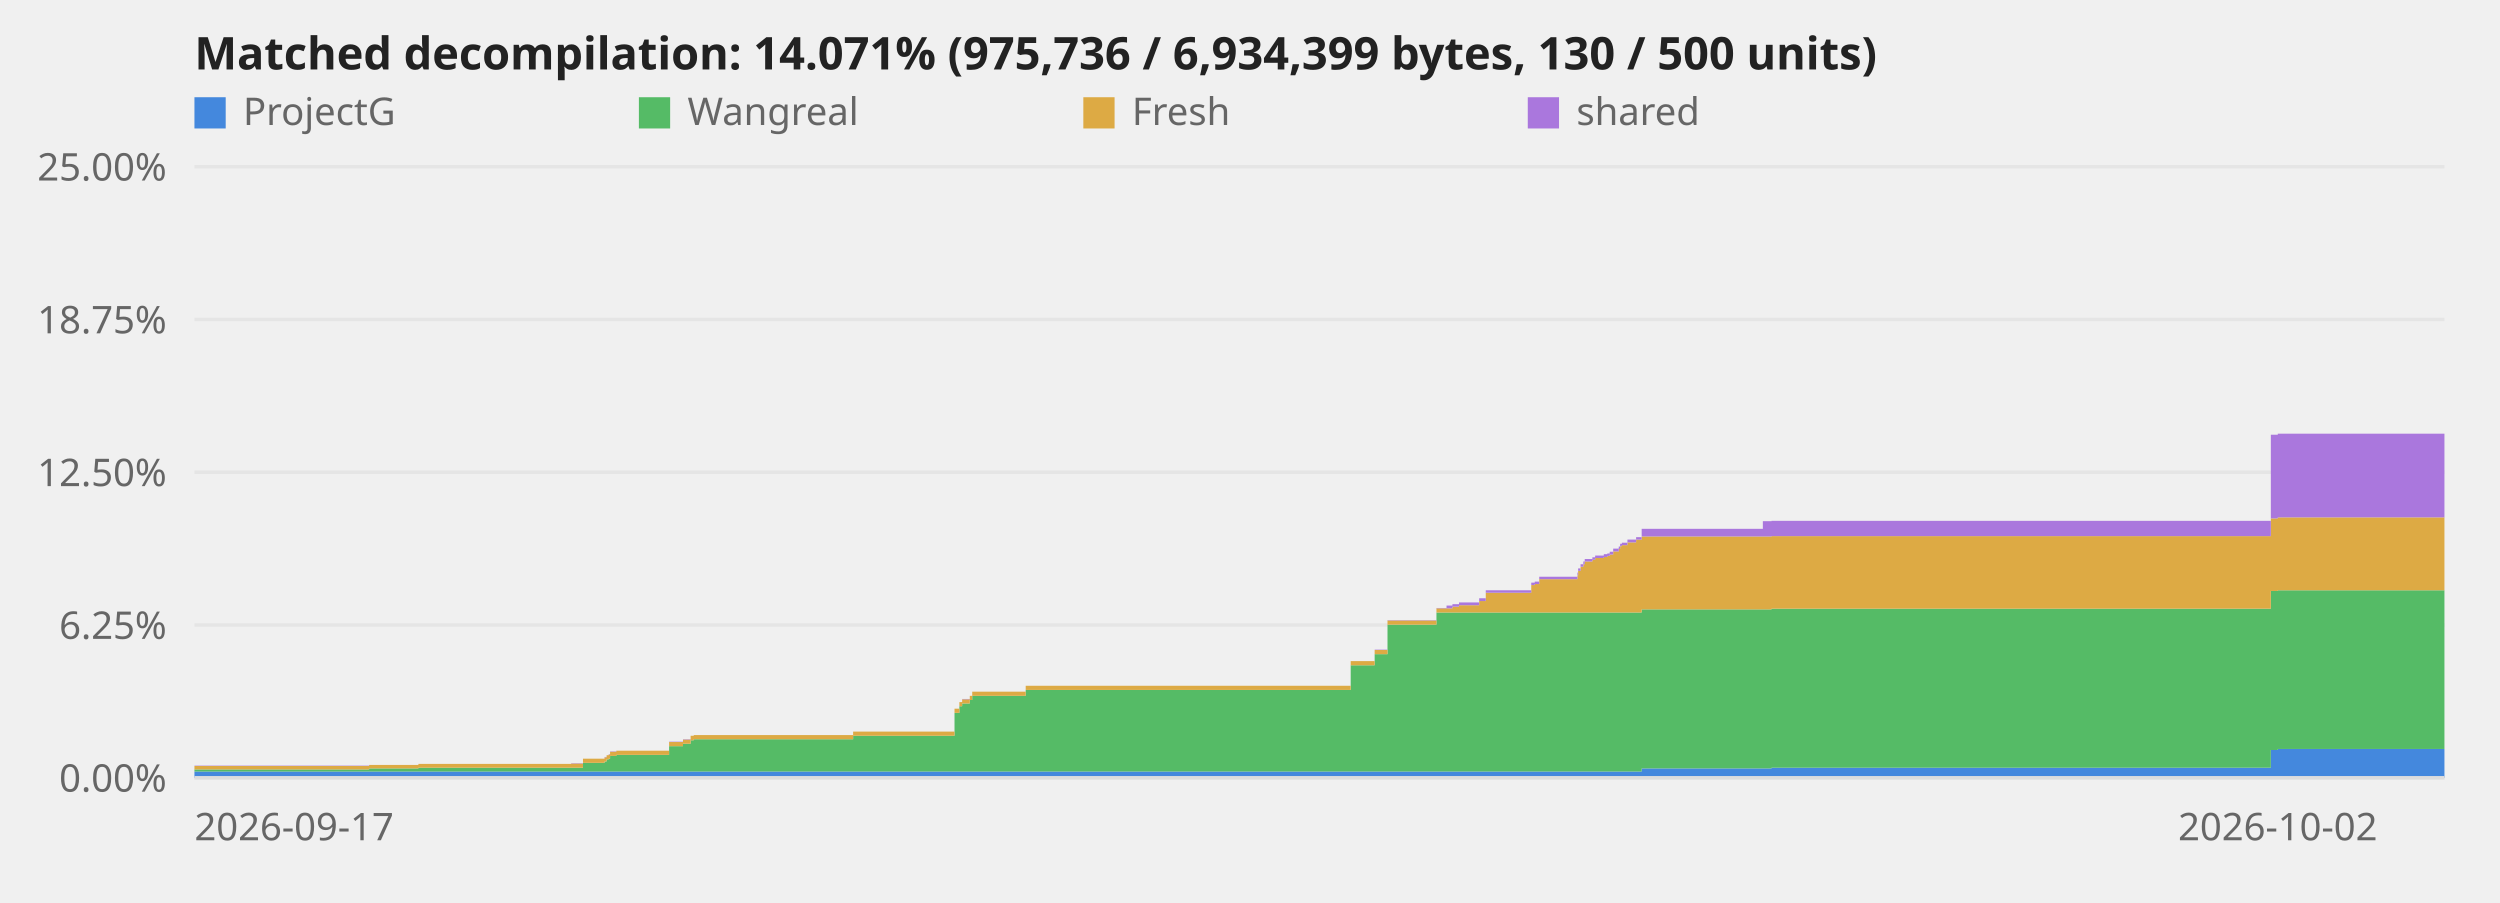
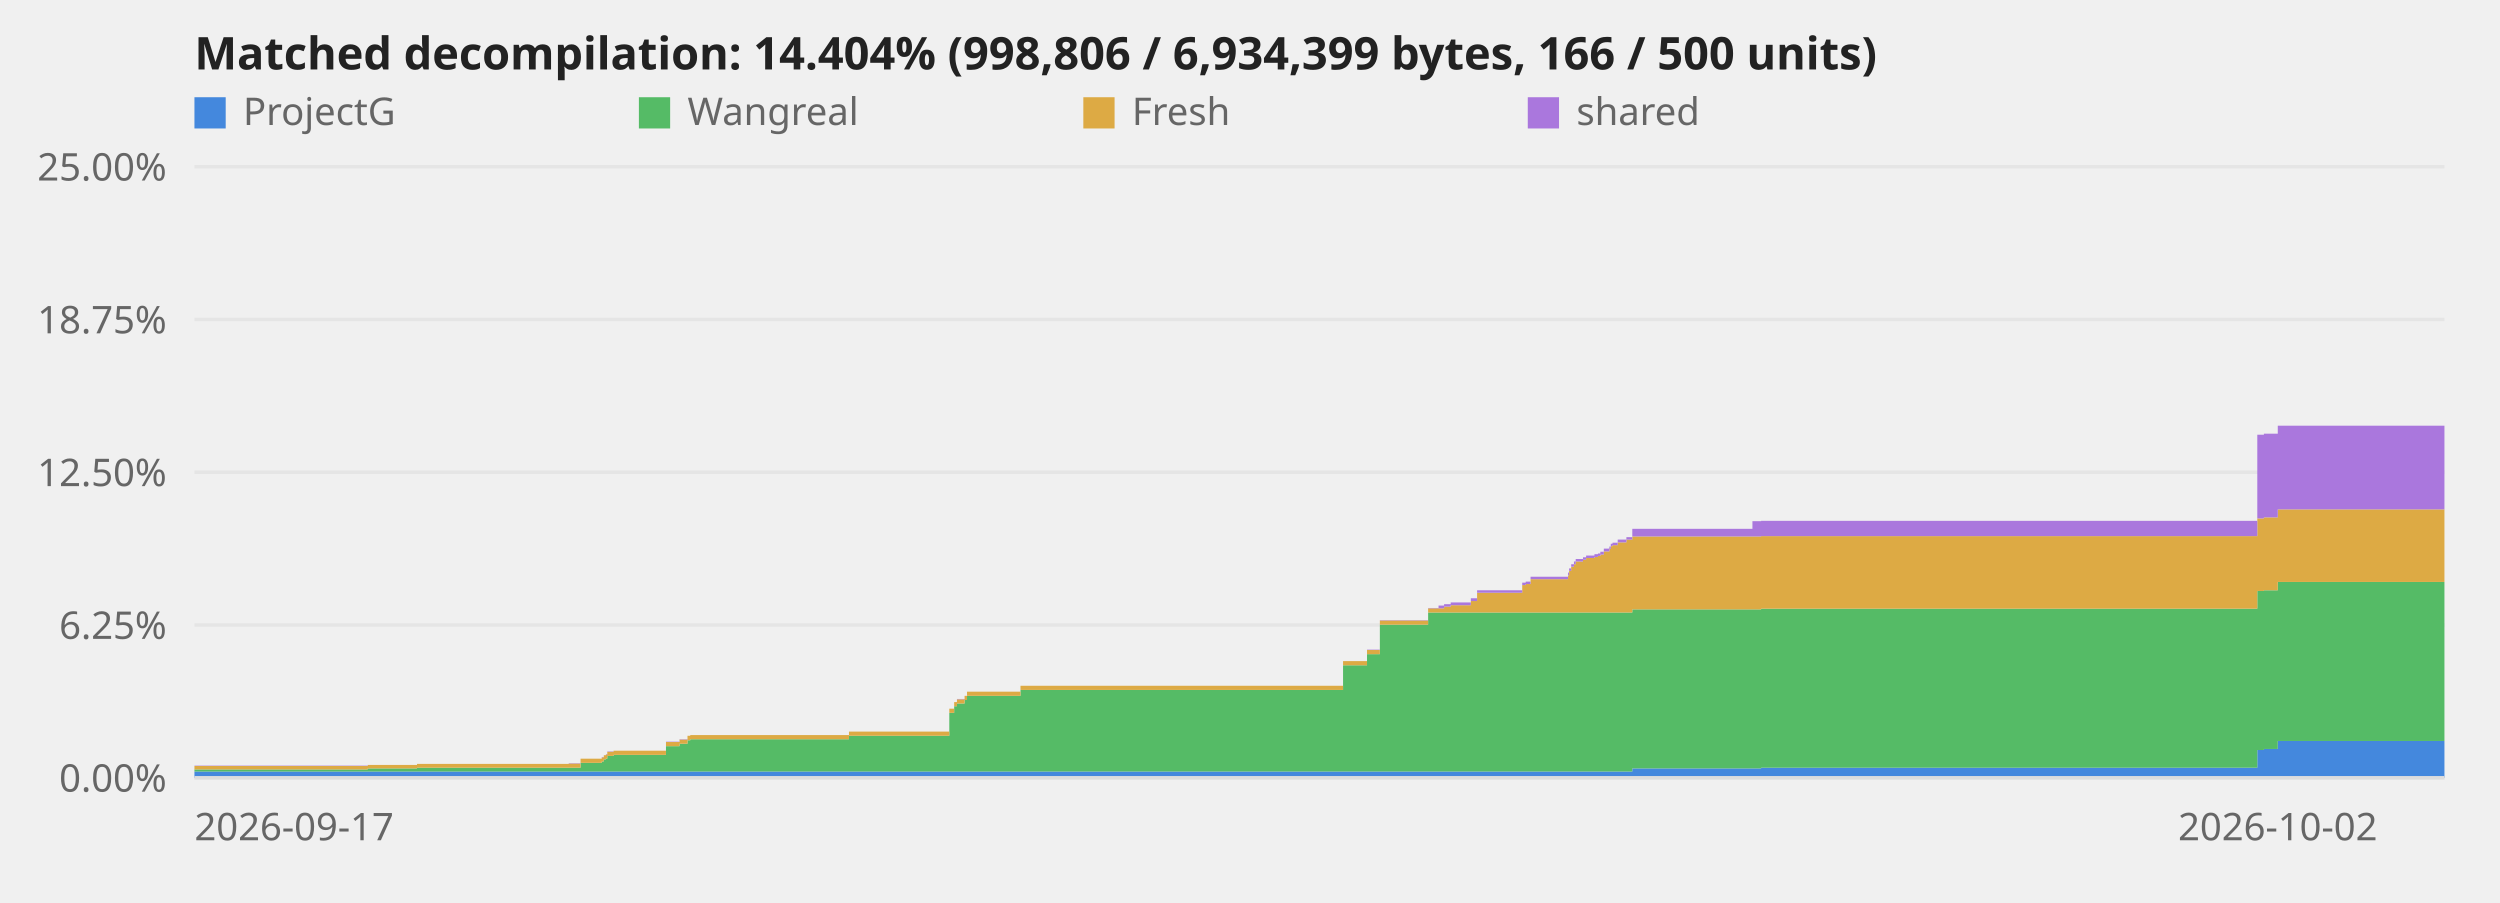
<svg xmlns="http://www.w3.org/2000/svg" viewBox="0 0 720 260" role="img" aria-label="Decompilation progress over time">
  <style>text{font:11px system-ui,sans-serif;fill:#666}.title{font-size:13px;font-weight:600;fill:#222}.axis{stroke:#ddd;stroke-width:1}@media (prefers-color-scheme:dark){svg{background-color:#0d1117}text{fill:#999}.title{fill:#fff}.axis{stroke:#344}}</style>
  <line class="axis" x1="56" y1="224.0" x2="704" y2="224.0" opacity="0.6" />
  <text x="48" y="228.0" text-anchor="end">0.00%</text>
  <line class="axis" x1="56" y1="180.0" x2="704" y2="180.0" opacity="0.6" />
  <text x="48" y="184.0" text-anchor="end">6.25%</text>
  <line class="axis" x1="56" y1="136.0" x2="704" y2="136.0" opacity="0.6" />
  <text x="48" y="140.0" text-anchor="end">12.50%</text>
  <line class="axis" x1="56" y1="92.0" x2="704" y2="92.0" opacity="0.6" />
  <text x="48" y="96.0" text-anchor="end">18.75%</text>
  <line class="axis" x1="56" y1="48.0" x2="704" y2="48.0" opacity="0.6" />
  <text x="48" y="52.0" text-anchor="end">25.00%</text>
-   <polygon points="56.0,222.2 106.3,222.2 106.3,222.2 106.3,222.2 106.3,222.2 120.5,222.2 120.5,222.2 164.5,222.2 164.5,222.2 167.9,222.2 167.9,222.2 174.1,222.2 174.1,222.2 174.7,222.2 174.7,222.2 175.3,222.2 175.3,222.2 175.7,222.2 175.7,222.2 177.5,222.2 177.5,222.2 192.7,222.2 192.7,222.2 196.7,222.2 196.7,222.2 198.9,222.2 198.9,222.2 199.8,222.2 199.8,222.2 245.7,222.2 245.7,222.2 274.9,222.2 274.9,222.2 276.3,222.2 276.3,222.2 277.1,222.2 277.1,222.2 279.3,222.2 279.3,222.2 280.0,222.2 280.0,222.2 295.4,222.2 295.4,222.2 389.0,222.2 389.0,222.2 395.9,222.2 395.9,222.2 399.6,222.2 399.6,222.2 413.7,222.2 413.7,222.2 416.6,222.2 416.6,222.2 418.3,222.2 418.3,222.2 420.2,222.2 420.2,222.2 426.0,222.2 426.0,222.2 427.9,222.2 427.9,222.2 441.0,222.2 441.0,222.2 442.0,222.2 442.0,222.2 443.3,222.2 443.3,222.2 454.3,222.2 454.3,222.2 454.5,222.2 454.5,222.2 455.2,222.2 455.2,222.2 456.0,222.2 456.0,222.2 456.4,222.2 456.4,222.2 458.6,222.2 458.6,222.2 459.4,222.2 459.4,222.2 461.9,222.2 461.9,222.2 462.9,222.2 462.9,222.2 463.6,222.2 463.6,222.2 464.6,222.2 464.6,222.2 466.2,222.2 466.2,222.2 466.6,222.2 466.6,222.2 467.1,222.2 467.1,222.2 468.7,222.2 468.7,222.2 471.2,222.2 471.2,222.2 472.8,222.2 472.8,221.3 507.7,221.3 507.7,221.3 510.2,221.3 510.2,221.1 654.0,221.1 654.0,216.0 656.0,216.0 656.0,215.7 704.0,215.7 704.0,224.0 656.0,224.0 656.0,224.0 654.0,224.0 654.0,224.0 510.2,224.0 510.2,224.0 507.7,224.0 507.7,224.0 472.8,224.0 472.8,224.0 471.2,224.0 471.2,224.0 468.7,224.0 468.7,224.0 467.1,224.0 467.1,224.0 466.6,224.0 466.6,224.0 466.2,224.0 466.2,224.0 464.6,224.0 464.6,224.0 463.6,224.0 463.6,224.0 462.9,224.0 462.9,224.0 461.9,224.0 461.9,224.0 459.4,224.0 459.4,224.0 458.6,224.0 458.6,224.0 456.4,224.0 456.4,224.0 456.0,224.0 456.0,224.0 455.2,224.0 455.2,224.0 454.5,224.0 454.5,224.0 454.3,224.0 454.3,224.0 443.3,224.0 443.3,224.0 442.0,224.0 442.0,224.0 441.0,224.0 441.0,224.0 427.9,224.0 427.9,224.0 426.0,224.0 426.0,224.0 420.2,224.0 420.2,224.0 418.3,224.0 418.3,224.0 416.6,224.0 416.6,224.0 413.7,224.0 413.7,224.0 399.6,224.0 399.6,224.0 395.9,224.0 395.9,224.0 389.0,224.0 389.0,224.0 295.4,224.0 295.4,224.0 280.0,224.0 280.0,224.0 279.3,224.0 279.3,224.0 277.1,224.0 277.1,224.0 276.3,224.0 276.3,224.0 274.9,224.0 274.9,224.0 245.7,224.0 245.7,224.0 199.8,224.0 199.8,224.0 198.9,224.0 198.9,224.0 196.7,224.0 196.7,224.0 192.7,224.0 192.7,224.0 177.5,224.0 177.5,224.0 175.7,224.0 175.7,224.0 175.3,224.0 175.3,224.0 174.7,224.0 174.7,224.0 174.1,224.0 174.1,224.0 167.9,224.0 167.9,224.0 164.5,224.0 164.5,224.0 120.5,224.0 120.5,224.0 106.3,224.0 106.3,224.0 106.3,224.0 106.3,224.0 56.0,224.0" fill="#48d" />
-   <polygon points="56.0,221.6 106.3,221.6 106.3,221.3 106.3,221.3 106.3,221.3 120.5,221.3 120.5,221.1 164.5,221.1 164.5,221.1 167.9,221.1 167.9,219.7 174.1,219.7 174.1,219.3 174.7,219.3 174.7,218.7 175.3,218.7 175.3,218.5 175.7,218.5 175.7,217.7 177.5,217.7 177.5,217.4 192.7,217.4 192.7,214.9 196.7,214.9 196.7,214.2 198.9,214.2 198.9,213.2 199.8,213.2 199.8,212.9 245.7,212.9 245.7,211.9 274.9,211.9 274.9,205.3 276.3,205.3 276.3,203.4 277.1,203.4 277.1,202.6 279.3,202.6 279.3,201.6 280.0,201.6 280.0,200.4 295.4,200.4 295.4,198.7 389.0,198.7 389.0,191.6 395.9,191.6 395.9,188.4 399.6,188.4 399.6,179.9 413.7,179.9 413.7,176.4 416.6,176.4 416.6,176.4 418.3,176.4 418.3,176.4 420.2,176.4 420.2,176.4 426.0,176.4 426.0,176.4 427.9,176.4 427.9,176.4 441.0,176.4 441.0,176.4 442.0,176.4 442.0,176.4 443.3,176.4 443.3,176.4 454.3,176.4 454.3,176.4 454.5,176.4 454.5,176.4 455.2,176.4 455.2,176.4 456.0,176.4 456.0,176.4 456.4,176.4 456.4,176.4 458.6,176.4 458.6,176.4 459.4,176.4 459.4,176.4 461.9,176.4 461.9,176.4 462.9,176.4 462.9,176.4 463.6,176.4 463.6,176.4 464.6,176.4 464.6,176.4 466.2,176.4 466.2,176.4 466.6,176.4 466.6,176.4 467.1,176.4 467.1,176.4 468.7,176.4 468.7,176.4 471.2,176.4 471.2,176.4 472.8,176.4 472.8,175.5 507.7,175.5 507.7,175.5 510.2,175.5 510.2,175.3 654.0,175.3 654.0,170.2 656.0,170.2 656.0,170.0 704.0,170.0 704.0,215.7 656.0,215.7 656.0,216.0 654.0,216.0 654.0,221.1 510.2,221.1 510.2,221.3 507.7,221.3 507.7,221.3 472.8,221.3 472.8,222.2 471.2,222.2 471.2,222.2 468.7,222.2 468.7,222.2 467.1,222.2 467.1,222.2 466.6,222.2 466.6,222.2 466.2,222.2 466.2,222.2 464.6,222.2 464.6,222.2 463.6,222.2 463.6,222.2 462.9,222.2 462.9,222.2 461.9,222.2 461.9,222.2 459.4,222.2 459.4,222.2 458.6,222.2 458.6,222.2 456.4,222.2 456.4,222.2 456.0,222.2 456.0,222.2 455.2,222.2 455.2,222.2 454.5,222.2 454.5,222.2 454.3,222.2 454.3,222.2 443.3,222.2 443.3,222.2 442.0,222.2 442.0,222.2 441.0,222.2 441.0,222.2 427.9,222.2 427.9,222.2 426.0,222.2 426.0,222.2 420.2,222.2 420.2,222.2 418.3,222.2 418.3,222.2 416.6,222.2 416.6,222.2 413.7,222.2 413.7,222.2 399.6,222.2 399.6,222.2 395.9,222.2 395.9,222.2 389.0,222.2 389.0,222.2 295.4,222.2 295.4,222.2 280.0,222.2 280.0,222.2 279.3,222.2 279.3,222.2 277.1,222.2 277.1,222.2 276.3,222.2 276.3,222.2 274.9,222.2 274.9,222.2 245.7,222.2 245.7,222.2 199.8,222.2 199.8,222.2 198.9,222.2 198.9,222.2 196.7,222.2 196.7,222.2 192.7,222.2 192.7,222.2 177.5,222.2 177.5,222.2 175.7,222.2 175.7,222.2 175.3,222.2 175.3,222.2 174.7,222.2 174.7,222.2 174.1,222.2 174.1,222.2 167.9,222.2 167.9,222.2 164.5,222.2 164.5,222.2 120.5,222.2 120.5,222.2 106.3,222.2 106.3,222.2 106.3,222.2 106.3,222.2 56.0,222.2" fill="#5b6" />
-   <polygon points="56.0,220.6 106.3,220.6 106.3,220.3 106.3,220.3 106.3,220.3 120.5,220.3 120.5,220.0 164.5,220.0 164.5,219.9 167.9,219.9 167.9,218.5 174.1,218.5 174.1,218.1 174.7,218.1 174.7,217.5 175.3,217.5 175.3,217.3 175.7,217.3 175.7,216.5 177.5,216.5 177.5,216.2 192.7,216.2 192.7,213.7 196.7,213.7 196.7,213.0 198.9,213.0 198.9,211.9 199.8,211.9 199.8,211.7 245.7,211.7 245.7,210.7 274.9,210.7 274.9,204.1 276.3,204.1 276.3,202.2 277.1,202.2 277.1,201.4 279.3,201.4 279.3,200.4 280.0,200.4 280.0,199.2 295.4,199.2 295.4,197.5 389.0,197.5 389.0,190.4 395.9,190.4 395.9,187.2 399.6,187.2 399.6,178.7 413.7,178.7 413.7,175.2 416.6,175.2 416.6,175.2 418.3,175.2 418.3,174.7 420.2,174.7 420.2,174.3 426.0,174.3 426.0,173.1 427.9,173.1 427.9,170.7 441.0,170.7 441.0,168.5 442.0,168.5 442.0,168.2 443.3,168.2 443.3,166.8 454.3,166.8 454.3,165.7 454.5,165.7 454.5,164.4 455.2,164.4 455.2,163.2 456.0,163.2 456.0,162.5 456.4,162.5 456.4,161.7 458.6,161.7 458.6,161.2 459.4,161.2 459.4,160.7 461.9,160.7 461.9,160.4 462.9,160.4 462.9,160.1 463.6,160.1 463.6,159.7 464.6,159.7 464.6,158.8 466.2,158.8 466.2,158.1 466.6,158.1 466.6,157.3 467.1,157.3 467.1,157.0 468.7,157.0 468.7,156.2 471.2,156.2 471.2,155.4 472.8,155.4 472.8,154.5 507.7,154.5 507.7,154.5 510.2,154.5 510.2,154.4 654.0,154.4 654.0,149.3 656.0,149.3 656.0,149.0 704.0,149.0 704.0,170.0 656.0,170.0 656.0,170.2 654.0,170.2 654.0,175.3 510.2,175.3 510.2,175.5 507.7,175.5 507.7,175.5 472.8,175.5 472.8,176.4 471.2,176.4 471.2,176.4 468.7,176.4 468.7,176.4 467.1,176.4 467.1,176.4 466.6,176.4 466.6,176.4 466.2,176.4 466.2,176.4 464.6,176.4 464.6,176.4 463.6,176.4 463.6,176.4 462.9,176.4 462.9,176.4 461.9,176.4 461.9,176.4 459.4,176.4 459.4,176.4 458.6,176.4 458.6,176.4 456.4,176.4 456.4,176.4 456.0,176.4 456.0,176.4 455.2,176.4 455.2,176.4 454.5,176.4 454.5,176.4 454.3,176.4 454.3,176.4 443.3,176.4 443.3,176.4 442.0,176.4 442.0,176.4 441.0,176.4 441.0,176.4 427.9,176.4 427.9,176.4 426.0,176.4 426.0,176.4 420.2,176.4 420.2,176.4 418.3,176.4 418.3,176.4 416.6,176.4 416.6,176.4 413.7,176.4 413.7,179.9 399.6,179.9 399.6,188.4 395.9,188.4 395.9,191.6 389.0,191.6 389.0,198.7 295.4,198.7 295.4,200.4 280.0,200.4 280.0,201.6 279.3,201.6 279.3,202.6 277.1,202.6 277.1,203.4 276.3,203.4 276.3,205.3 274.9,205.3 274.9,211.9 245.7,211.9 245.7,212.9 199.8,212.9 199.8,213.2 198.9,213.2 198.9,214.2 196.7,214.2 196.7,214.9 192.7,214.9 192.7,217.4 177.5,217.4 177.5,217.7 175.7,217.7 175.7,218.5 175.3,218.5 175.3,218.7 174.7,218.7 174.7,219.3 174.1,219.3 174.1,219.7 167.9,219.7 167.9,221.1 164.5,221.1 164.5,221.1 120.5,221.1 120.5,221.3 106.3,221.3 106.3,221.3 106.3,221.3 106.3,221.6 56.0,221.6" fill="#da4" />
-   <polygon points="56.0,220.5 106.3,220.5 106.3,220.3 106.3,220.3 106.3,220.3 120.5,220.3 120.5,220.0 164.5,220.0 164.5,219.8 167.9,219.8 167.9,218.5 174.1,218.5 174.1,218.0 174.7,218.0 174.7,217.5 175.3,217.5 175.3,217.2 175.7,217.2 175.7,216.4 177.5,216.4 177.5,216.2 192.7,216.2 192.7,213.6 196.7,213.6 196.7,212.9 198.9,212.9 198.9,211.9 199.8,211.9 199.8,211.7 245.7,211.7 245.7,210.7 274.9,210.7 274.9,204.1 276.3,204.1 276.3,202.2 277.1,202.2 277.1,201.3 279.3,201.3 279.3,200.4 280.0,200.4 280.0,199.2 295.4,199.2 295.4,197.5 389.0,197.5 389.0,190.4 395.9,190.4 395.9,187.1 399.6,187.1 399.6,178.6 413.7,178.6 413.7,175.1 416.6,175.1 416.6,174.4 418.3,174.4 418.3,174.0 420.2,174.0 420.2,173.5 426.0,173.5 426.0,172.3 427.9,172.3 427.9,170.0 441.0,170.0 441.0,167.8 442.0,167.8 442.0,167.5 443.3,167.5 443.3,166.1 454.3,166.1 454.3,164.9 454.5,164.9 454.5,163.7 455.2,163.7 455.2,162.5 456.0,162.5 456.0,161.7 456.4,161.7 456.4,161.0 458.6,161.0 458.6,160.5 459.4,160.5 459.4,160.0 461.9,160.0 461.9,159.6 462.9,159.6 462.9,159.4 463.6,159.4 463.6,158.9 464.6,158.9 464.6,158.0 466.2,158.0 466.2,157.4 466.6,157.4 466.6,156.6 467.1,156.6 467.1,156.3 468.7,156.3 468.7,155.4 471.2,155.4 471.2,154.7 472.8,154.7 472.8,152.3 507.7,152.3 507.7,150.1 510.2,150.1 510.2,150.0 654.0,150.0 654.0,125.2 656.0,125.2 656.0,124.9 704.0,124.9 704.0,149.0 656.0,149.0 656.0,149.3 654.0,149.3 654.0,154.4 510.2,154.4 510.2,154.5 507.7,154.5 507.7,154.5 472.8,154.5 472.8,155.4 471.2,155.4 471.2,156.2 468.7,156.2 468.7,157.0 467.1,157.0 467.1,157.3 466.6,157.3 466.6,158.1 466.2,158.1 466.2,158.8 464.6,158.8 464.6,159.7 463.6,159.7 463.6,160.1 462.9,160.1 462.9,160.4 461.9,160.4 461.9,160.7 459.4,160.7 459.4,161.2 458.6,161.2 458.6,161.7 456.4,161.7 456.4,162.5 456.0,162.5 456.0,163.2 455.2,163.2 455.2,164.4 454.5,164.4 454.5,165.7 454.3,165.7 454.3,166.8 443.3,166.8 443.3,168.2 442.0,168.2 442.0,168.5 441.0,168.5 441.0,170.7 427.9,170.7 427.9,173.1 426.0,173.1 426.0,174.3 420.2,174.3 420.2,174.7 418.3,174.7 418.3,175.2 416.6,175.2 416.6,175.2 413.7,175.2 413.7,178.7 399.6,178.7 399.6,187.2 395.9,187.2 395.9,190.4 389.0,190.4 389.0,197.5 295.4,197.5 295.4,199.2 280.0,199.2 280.0,200.4 279.3,200.4 279.3,201.4 277.1,201.4 277.1,202.2 276.3,202.2 276.3,204.1 274.9,204.1 274.9,210.7 245.7,210.7 245.7,211.7 199.8,211.7 199.8,211.9 198.9,211.9 198.9,213.0 196.7,213.0 196.7,213.7 192.7,213.7 192.7,216.2 177.5,216.2 177.5,216.5 175.7,216.5 175.7,217.3 175.3,217.3 175.3,217.5 174.7,217.5 174.7,218.1 174.1,218.1 174.1,218.5 167.9,218.5 167.9,219.9 164.5,219.9 164.5,220.0 120.5,220.0 120.5,220.3 106.3,220.3 106.3,220.3 106.3,220.3 106.3,220.6 56.0,220.6" fill="#a7d" />
+   <polygon points="56.0,222.2 105.9,222.2 105.9,222.2 106.0,222.2 106.0,222.2 120.1,222.2 120.1,222.2 163.8,222.2 163.8,222.2 167.2,222.2 167.2,222.2 173.3,222.2 173.3,222.2 173.9,222.2 173.9,222.2 174.5,222.2 174.5,222.2 174.9,222.2 174.9,222.2 176.7,222.2 176.7,222.2 191.8,222.2 191.8,222.2 195.7,222.2 195.7,222.2 198.0,222.2 198.0,222.2 198.8,222.2 198.8,222.2 244.5,222.2 244.5,222.2 273.4,222.2 273.4,222.2 274.8,222.2 274.8,222.2 275.6,222.2 275.6,222.2 277.8,222.2 277.8,222.2 278.5,222.2 278.5,222.2 293.9,222.2 293.9,222.2 386.8,222.2 386.8,222.2 393.7,222.2 393.7,222.2 397.4,222.2 397.4,222.2 411.3,222.2 411.3,222.2 414.3,222.2 414.3,222.2 415.9,222.2 415.9,222.2 417.8,222.2 417.8,222.2 423.6,222.2 423.6,222.2 425.4,222.2 425.4,222.2 438.4,222.2 438.4,222.2 439.4,222.2 439.4,222.2 440.8,222.2 440.8,222.2 451.6,222.2 451.6,222.2 451.9,222.2 451.9,222.2 452.5,222.2 452.5,222.2 453.3,222.2 453.3,222.2 453.8,222.2 453.8,222.2 455.9,222.2 455.9,222.2 456.8,222.2 456.8,222.2 459.2,222.2 459.2,222.2 460.2,222.2 460.2,222.2 460.9,222.2 460.9,222.2 461.9,222.2 461.9,222.2 463.5,222.2 463.5,222.2 463.9,222.2 463.9,222.2 464.4,222.2 464.4,222.2 465.9,222.2 465.9,222.2 468.4,222.2 468.4,222.2 470.1,222.2 470.1,221.3 504.7,221.3 504.7,221.3 507.2,221.3 507.2,221.1 650.1,221.1 650.1,216.0 652.0,216.0 652.0,215.7 656.0,215.7 656.0,213.4 704.0,213.4 704.0,224.0 656.0,224.0 656.0,224.0 652.0,224.0 652.0,224.0 650.1,224.0 650.1,224.0 507.2,224.0 507.2,224.0 504.7,224.0 504.7,224.0 470.1,224.0 470.1,224.0 468.4,224.0 468.4,224.0 465.9,224.0 465.9,224.0 464.4,224.0 464.4,224.0 463.9,224.0 463.9,224.0 463.5,224.0 463.5,224.0 461.9,224.0 461.9,224.0 460.9,224.0 460.9,224.0 460.2,224.0 460.2,224.0 459.2,224.0 459.2,224.0 456.8,224.0 456.8,224.0 455.9,224.0 455.9,224.0 453.8,224.0 453.8,224.0 453.3,224.0 453.3,224.0 452.5,224.0 452.5,224.0 451.9,224.0 451.9,224.0 451.6,224.0 451.6,224.0 440.8,224.0 440.8,224.0 439.4,224.0 439.4,224.0 438.4,224.0 438.4,224.0 425.4,224.0 425.4,224.0 423.6,224.0 423.6,224.0 417.8,224.0 417.8,224.0 415.9,224.0 415.9,224.0 414.3,224.0 414.3,224.0 411.3,224.0 411.3,224.0 397.4,224.0 397.4,224.0 393.7,224.0 393.7,224.0 386.8,224.0 386.8,224.0 293.9,224.0 293.9,224.0 278.5,224.0 278.5,224.0 277.8,224.0 277.8,224.0 275.6,224.0 275.6,224.0 274.8,224.0 274.8,224.0 273.4,224.0 273.4,224.0 244.5,224.0 244.5,224.0 198.8,224.0 198.8,224.0 198.0,224.0 198.0,224.0 195.7,224.0 195.7,224.0 191.8,224.0 191.8,224.0 176.7,224.0 176.7,224.0 174.9,224.0 174.9,224.0 174.5,224.0 174.5,224.0 173.9,224.0 173.9,224.0 173.3,224.0 173.3,224.0 167.2,224.0 167.2,224.0 163.8,224.0 163.8,224.0 120.1,224.0 120.1,224.0 106.0,224.0 106.0,224.0 105.9,224.0 105.9,224.0 56.0,224.0" fill="#48d" />
+   <polygon points="56.0,221.6 105.9,221.6 105.9,221.3 106.0,221.3 106.0,221.3 120.1,221.3 120.1,221.1 163.8,221.1 163.8,221.1 167.2,221.1 167.2,219.7 173.3,219.7 173.3,219.3 173.9,219.3 173.9,218.7 174.5,218.7 174.5,218.5 174.9,218.5 174.9,217.7 176.7,217.7 176.7,217.4 191.8,217.4 191.8,214.9 195.7,214.9 195.7,214.2 198.0,214.2 198.0,213.2 198.8,213.2 198.8,212.9 244.5,212.9 244.5,211.9 273.4,211.9 273.4,205.3 274.8,205.3 274.8,203.4 275.6,203.4 275.6,202.6 277.8,202.6 277.8,201.6 278.5,201.6 278.5,200.4 293.9,200.4 293.9,198.7 386.8,198.7 386.8,191.6 393.7,191.6 393.7,188.4 397.4,188.4 397.4,179.9 411.3,179.9 411.3,176.4 414.3,176.4 414.3,176.4 415.9,176.4 415.9,176.4 417.8,176.4 417.8,176.4 423.6,176.4 423.6,176.4 425.4,176.4 425.4,176.4 438.4,176.4 438.4,176.4 439.4,176.4 439.4,176.4 440.8,176.4 440.8,176.4 451.6,176.4 451.6,176.4 451.9,176.4 451.9,176.4 452.5,176.4 452.5,176.4 453.3,176.4 453.3,176.4 453.8,176.4 453.8,176.4 455.9,176.4 455.9,176.4 456.8,176.4 456.8,176.4 459.2,176.4 459.2,176.4 460.2,176.4 460.2,176.4 460.9,176.4 460.9,176.4 461.9,176.4 461.9,176.4 463.5,176.4 463.5,176.4 463.9,176.4 463.9,176.4 464.4,176.4 464.4,176.4 465.9,176.4 465.9,176.4 468.4,176.4 468.4,176.4 470.1,176.4 470.1,175.5 504.7,175.5 504.7,175.5 507.2,175.5 507.2,175.3 650.1,175.3 650.1,170.2 652.0,170.2 652.0,170.0 656.0,170.0 656.0,167.6 704.0,167.6 704.0,213.4 656.0,213.4 656.0,215.7 652.0,215.7 652.0,216.0 650.1,216.0 650.1,221.1 507.2,221.1 507.2,221.3 504.7,221.3 504.7,221.3 470.1,221.3 470.1,222.2 468.4,222.2 468.4,222.2 465.9,222.2 465.9,222.2 464.4,222.2 464.4,222.2 463.9,222.2 463.9,222.2 463.5,222.2 463.5,222.2 461.9,222.2 461.9,222.2 460.9,222.2 460.9,222.2 460.2,222.2 460.2,222.2 459.2,222.2 459.2,222.2 456.8,222.2 456.8,222.2 455.9,222.2 455.9,222.2 453.8,222.2 453.8,222.2 453.3,222.2 453.3,222.2 452.5,222.2 452.5,222.2 451.9,222.2 451.9,222.2 451.6,222.2 451.6,222.2 440.8,222.2 440.8,222.2 439.4,222.2 439.4,222.2 438.4,222.2 438.4,222.2 425.4,222.2 425.4,222.2 423.6,222.2 423.6,222.2 417.8,222.2 417.8,222.2 415.9,222.2 415.9,222.2 414.3,222.2 414.3,222.2 411.3,222.2 411.3,222.2 397.4,222.2 397.4,222.2 393.7,222.2 393.7,222.2 386.8,222.2 386.8,222.2 293.9,222.2 293.9,222.2 278.5,222.2 278.5,222.2 277.8,222.2 277.8,222.2 275.6,222.2 275.6,222.2 274.8,222.2 274.8,222.2 273.4,222.2 273.4,222.2 244.5,222.2 244.5,222.2 198.8,222.2 198.8,222.2 198.0,222.2 198.0,222.2 195.7,222.2 195.7,222.2 191.8,222.2 191.8,222.2 176.7,222.2 176.7,222.2 174.9,222.2 174.9,222.2 174.5,222.2 174.5,222.2 173.9,222.2 173.9,222.2 173.3,222.2 173.3,222.2 167.2,222.2 167.2,222.2 163.8,222.2 163.8,222.2 120.1,222.2 120.1,222.2 106.0,222.2 106.0,222.2 105.9,222.2 105.9,222.2 56.0,222.2" fill="#5b6" />
+   <polygon points="56.0,220.6 105.9,220.6 105.9,220.3 106.0,220.3 106.0,220.3 120.1,220.3 120.1,220.0 163.8,220.0 163.8,219.9 167.2,219.9 167.2,218.5 173.3,218.5 173.3,218.1 173.9,218.1 173.9,217.5 174.5,217.5 174.5,217.3 174.9,217.3 174.9,216.5 176.7,216.5 176.7,216.2 191.8,216.2 191.8,213.7 195.7,213.7 195.7,213.0 198.0,213.0 198.0,211.9 198.8,211.9 198.8,211.7 244.5,211.7 244.5,210.7 273.4,210.7 273.4,204.1 274.8,204.1 274.8,202.2 275.6,202.2 275.6,201.4 277.8,201.4 277.8,200.4 278.5,200.4 278.5,199.2 293.9,199.2 293.9,197.5 386.8,197.5 386.8,190.4 393.7,190.4 393.7,187.2 397.4,187.2 397.4,178.7 411.3,178.7 411.3,175.2 414.3,175.2 414.3,175.2 415.9,175.2 415.9,174.7 417.8,174.7 417.8,174.3 423.6,174.3 423.6,173.1 425.4,173.1 425.4,170.7 438.4,170.7 438.4,168.5 439.4,168.5 439.4,168.2 440.8,168.2 440.8,166.8 451.6,166.8 451.6,165.7 451.9,165.7 451.9,164.4 452.5,164.4 452.5,163.2 453.3,163.2 453.3,162.5 453.8,162.5 453.8,161.7 455.9,161.7 455.9,161.2 456.8,161.2 456.8,160.7 459.2,160.7 459.2,160.4 460.2,160.4 460.2,160.1 460.9,160.1 460.9,159.7 461.9,159.7 461.9,158.8 463.5,158.8 463.5,158.1 463.9,158.1 463.9,157.3 464.4,157.3 464.4,157.0 465.9,157.0 465.9,156.2 468.4,156.2 468.4,155.4 470.1,155.4 470.1,154.5 504.7,154.5 504.7,154.5 507.2,154.5 507.2,154.4 650.1,154.4 650.1,149.3 652.0,149.3 652.0,149.0 656.0,149.0 656.0,146.7 704.0,146.7 704.0,167.6 656.0,167.6 656.0,170.0 652.0,170.0 652.0,170.2 650.1,170.2 650.1,175.3 507.2,175.3 507.2,175.5 504.7,175.5 504.7,175.5 470.1,175.5 470.1,176.4 468.4,176.4 468.4,176.4 465.9,176.4 465.9,176.4 464.4,176.4 464.4,176.4 463.9,176.4 463.9,176.4 463.5,176.4 463.5,176.4 461.9,176.4 461.9,176.4 460.9,176.4 460.9,176.4 460.2,176.4 460.2,176.4 459.2,176.4 459.2,176.4 456.8,176.4 456.8,176.4 455.9,176.4 455.9,176.4 453.8,176.4 453.8,176.4 453.3,176.4 453.3,176.4 452.5,176.4 452.5,176.4 451.9,176.4 451.9,176.4 451.6,176.4 451.6,176.4 440.8,176.4 440.8,176.4 439.4,176.4 439.4,176.4 438.4,176.4 438.4,176.4 425.4,176.4 425.4,176.4 423.6,176.4 423.6,176.4 417.8,176.4 417.8,176.4 415.9,176.4 415.9,176.4 414.3,176.4 414.3,176.4 411.3,176.4 411.3,179.9 397.4,179.9 397.4,188.4 393.7,188.4 393.7,191.6 386.8,191.6 386.8,198.7 293.9,198.7 293.9,200.4 278.5,200.4 278.5,201.6 277.8,201.6 277.8,202.6 275.6,202.6 275.6,203.4 274.8,203.4 274.8,205.3 273.4,205.3 273.4,211.9 244.5,211.9 244.5,212.9 198.8,212.9 198.8,213.2 198.0,213.2 198.0,214.2 195.7,214.2 195.7,214.9 191.8,214.9 191.8,217.4 176.7,217.4 176.7,217.7 174.9,217.7 174.9,218.5 174.5,218.5 174.5,218.7 173.9,218.7 173.9,219.3 173.3,219.3 173.3,219.7 167.2,219.7 167.2,221.1 163.8,221.1 163.8,221.1 120.1,221.1 120.1,221.3 106.0,221.3 106.0,221.3 105.9,221.3 105.9,221.6 56.0,221.6" fill="#da4" />
+   <polygon points="56.0,220.5 105.9,220.5 105.9,220.3 106.0,220.3 106.0,220.3 120.1,220.3 120.1,220.0 163.8,220.0 163.8,219.8 167.2,219.8 167.2,218.5 173.3,218.5 173.3,218.0 173.9,218.0 173.9,217.5 174.5,217.5 174.5,217.2 174.9,217.2 174.9,216.4 176.7,216.4 176.7,216.2 191.8,216.2 191.8,213.6 195.7,213.6 195.7,212.9 198.0,212.9 198.0,211.9 198.8,211.9 198.8,211.7 244.5,211.7 244.5,210.7 273.4,210.7 273.4,204.1 274.8,204.1 274.8,202.2 275.6,202.2 275.6,201.3 277.8,201.3 277.8,200.4 278.5,200.4 278.5,199.2 293.9,199.2 293.9,197.5 386.8,197.5 386.8,190.4 393.7,190.4 393.7,187.1 397.4,187.1 397.4,178.6 411.3,178.6 411.3,175.1 414.3,175.1 414.3,174.4 415.9,174.4 415.9,174.0 417.8,174.0 417.8,173.5 423.6,173.5 423.6,172.3 425.4,172.3 425.4,170.0 438.4,170.0 438.4,167.8 439.4,167.8 439.4,167.5 440.8,167.5 440.8,166.1 451.6,166.1 451.6,164.9 451.9,164.9 451.9,163.7 452.5,163.7 452.5,162.5 453.3,162.5 453.3,161.7 453.8,161.7 453.8,161.0 455.9,161.0 455.9,160.5 456.8,160.5 456.8,160.0 459.2,160.0 459.2,159.6 460.2,159.6 460.2,159.4 460.9,159.4 460.9,158.9 461.9,158.9 461.9,158.0 463.5,158.0 463.5,157.4 463.9,157.4 463.9,156.6 464.4,156.6 464.4,156.3 465.9,156.3 465.9,155.4 468.4,155.4 468.4,154.7 470.1,154.7 470.1,152.3 504.7,152.3 504.7,150.1 507.2,150.1 507.2,150.0 650.1,150.0 650.1,125.2 652.0,125.2 652.0,124.9 656.0,124.9 656.0,122.6 704.0,122.6 704.0,146.7 656.0,146.7 656.0,149.0 652.0,149.0 652.0,149.3 650.1,149.3 650.1,154.4 507.2,154.4 507.2,154.5 504.7,154.5 504.7,154.5 470.1,154.5 470.1,155.4 468.4,155.4 468.4,156.2 465.9,156.2 465.9,157.0 464.4,157.0 464.4,157.3 463.9,157.3 463.9,158.1 463.5,158.1 463.5,158.8 461.9,158.8 461.9,159.7 460.9,159.7 460.9,160.1 460.2,160.1 460.2,160.4 459.2,160.4 459.2,160.7 456.8,160.7 456.8,161.2 455.9,161.2 455.9,161.7 453.8,161.7 453.8,162.5 453.3,162.5 453.3,163.2 452.5,163.2 452.5,164.4 451.9,164.4 451.9,165.7 451.6,165.7 451.6,166.8 440.8,166.8 440.8,168.2 439.4,168.2 439.4,168.5 438.4,168.5 438.4,170.7 425.4,170.7 425.4,173.1 423.6,173.1 423.6,174.3 417.8,174.3 417.8,174.7 415.9,174.7 415.9,175.2 414.3,175.2 414.3,175.2 411.3,175.2 411.3,178.7 397.4,178.7 397.4,187.2 393.7,187.2 393.7,190.4 386.8,190.4 386.8,197.5 293.9,197.5 293.9,199.2 278.5,199.2 278.5,200.4 277.8,200.4 277.8,201.4 275.6,201.4 275.6,202.2 274.8,202.2 274.8,204.1 273.4,204.1 273.4,210.7 244.5,210.7 244.5,211.7 198.8,211.7 198.8,211.9 198.0,211.9 198.0,213.0 195.7,213.0 195.7,213.7 191.8,213.7 191.8,216.2 176.7,216.2 176.7,216.5 174.9,216.5 174.9,217.3 174.5,217.3 174.5,217.5 173.9,217.5 173.9,218.1 173.3,218.1 173.3,218.5 167.2,218.5 167.2,219.9 163.8,219.9 163.8,220.0 120.1,220.0 120.1,220.3 106.0,220.3 106.0,220.3 105.9,220.3 105.9,220.6 56.0,220.6" fill="#a7d" />
  <line class="axis" x1="56" y1="224" x2="704" y2="224" />
  <text x="56.0" y="242" text-anchor="start">2026-09-17</text>
  <text x="656.0" y="242" text-anchor="middle">2026-10-02</text>
-   <text class="title" x="56" y="20">Matched decompilation: 14.071% (975,736 / 6,934,399 bytes, 130 / 500 units)</text>
+   <text class="title" x="56" y="20">Matched decompilation: 14.404% (998,806 / 6,934,399 bytes, 166 / 500 units)</text>
  <rect x="56" y="28" width="9" height="9" fill="#48d" />
  <text x="70" y="36">ProjectG</text>
  <rect x="184" y="28" width="9" height="9" fill="#5b6" />
  <text x="198" y="36">Wangreal</text>
  <rect x="312" y="28" width="9" height="9" fill="#da4" />
  <text x="326" y="36">Fresh</text>
  <rect x="440" y="28" width="9" height="9" fill="#a7d" />
  <text x="454" y="36">shared</text>
</svg>
